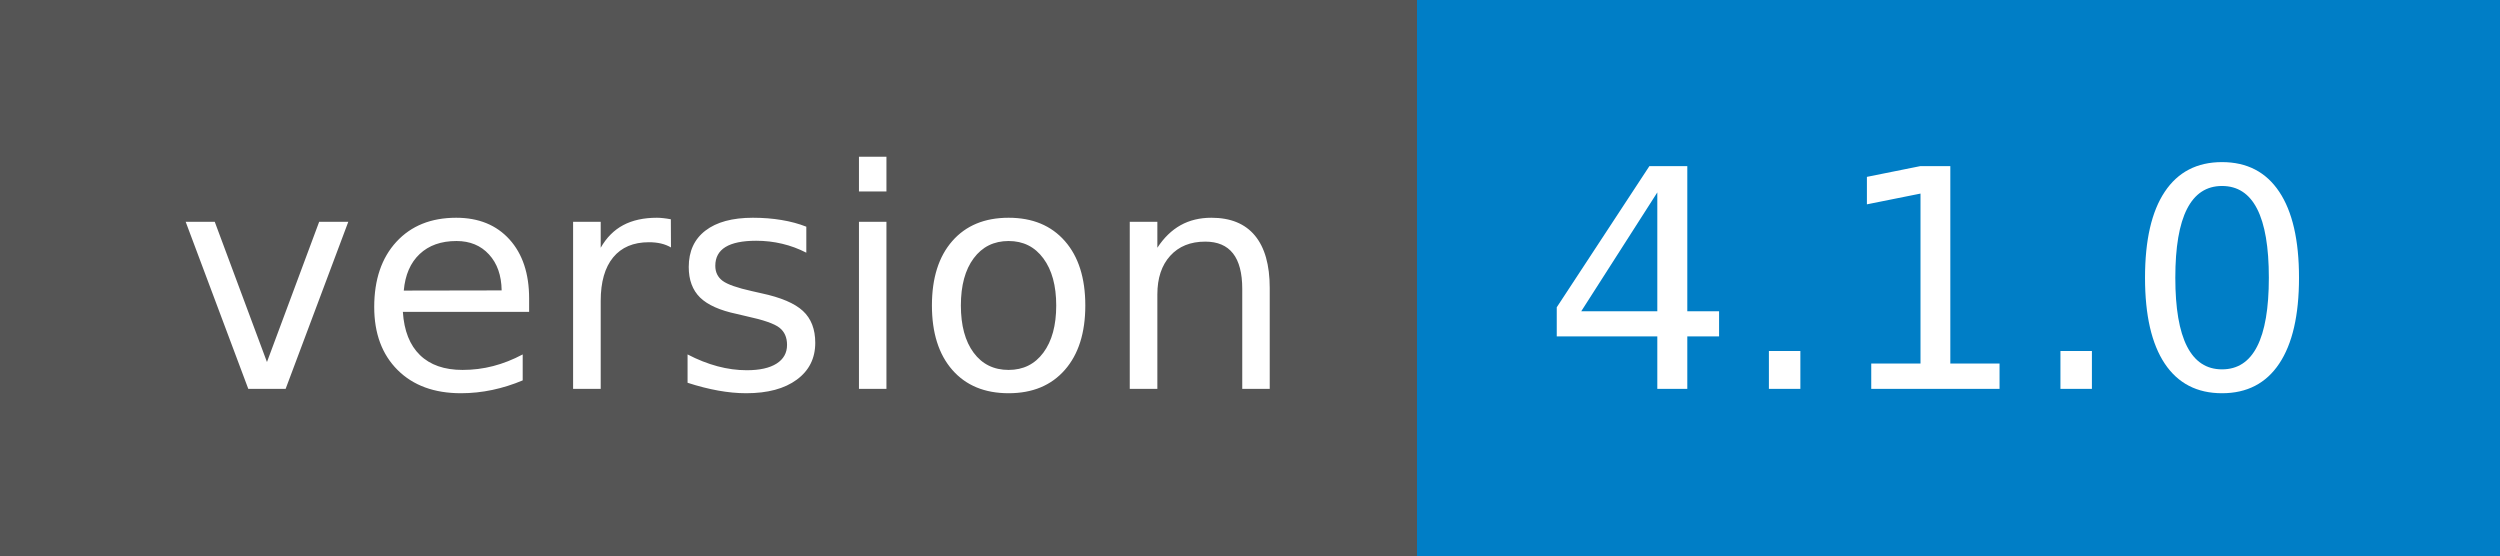
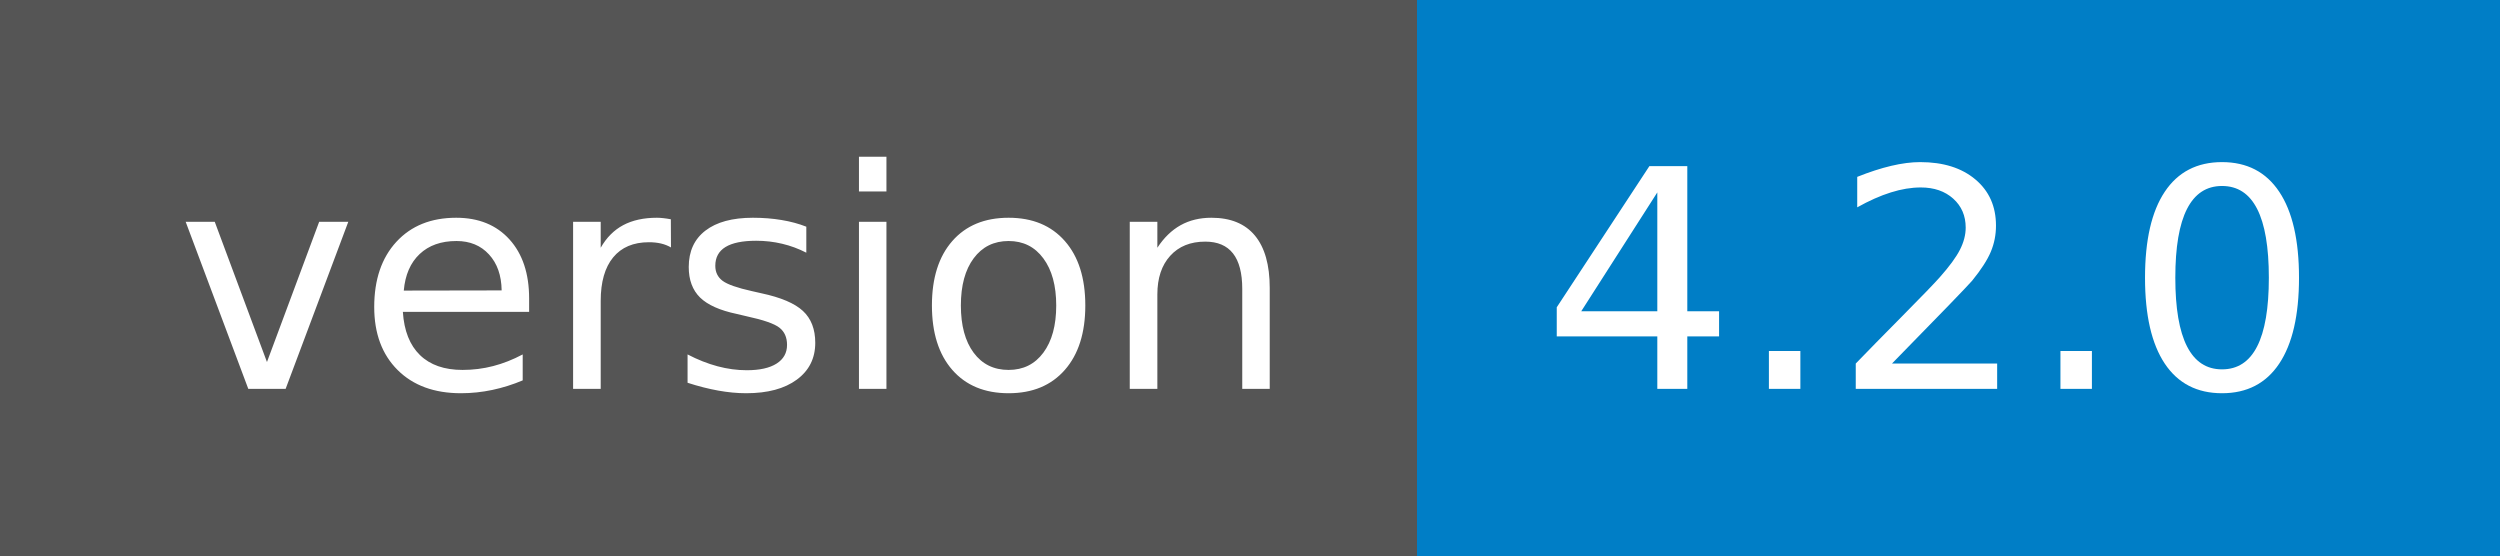
- <svg xmlns="http://www.w3.org/2000/svg" width="90" height="20" role="img" aria-label="version: 4.0.0">
+ <svg xmlns="http://www.w3.org/2000/svg" width="90" height="20" role="img" aria-label="version: 4.2.0">
  <g shape-rendering="crispEdges">
    <rect width="51" height="20" fill="#555" />
    <rect x="51" width="39" height="20" fill="#007ec6" />
  </g>
  <g fill="#fff" text-anchor="middle" font-family="Verdana,Geneva,DejaVu Sans,sans-serif" text-rendering="geometricPrecision" font-size="110">
    <text x="265" y="140" transform="scale(.1)" fill="#fff" textLength="410">version</text>
-     <text x="695" y="140" transform="scale(.1)" fill="#fff" textLength="290">4.1.0</text>
+     <text x="695" y="140" transform="scale(.1)" fill="#fff" textLength="290">4.2.0</text>
  </g>
</svg>
